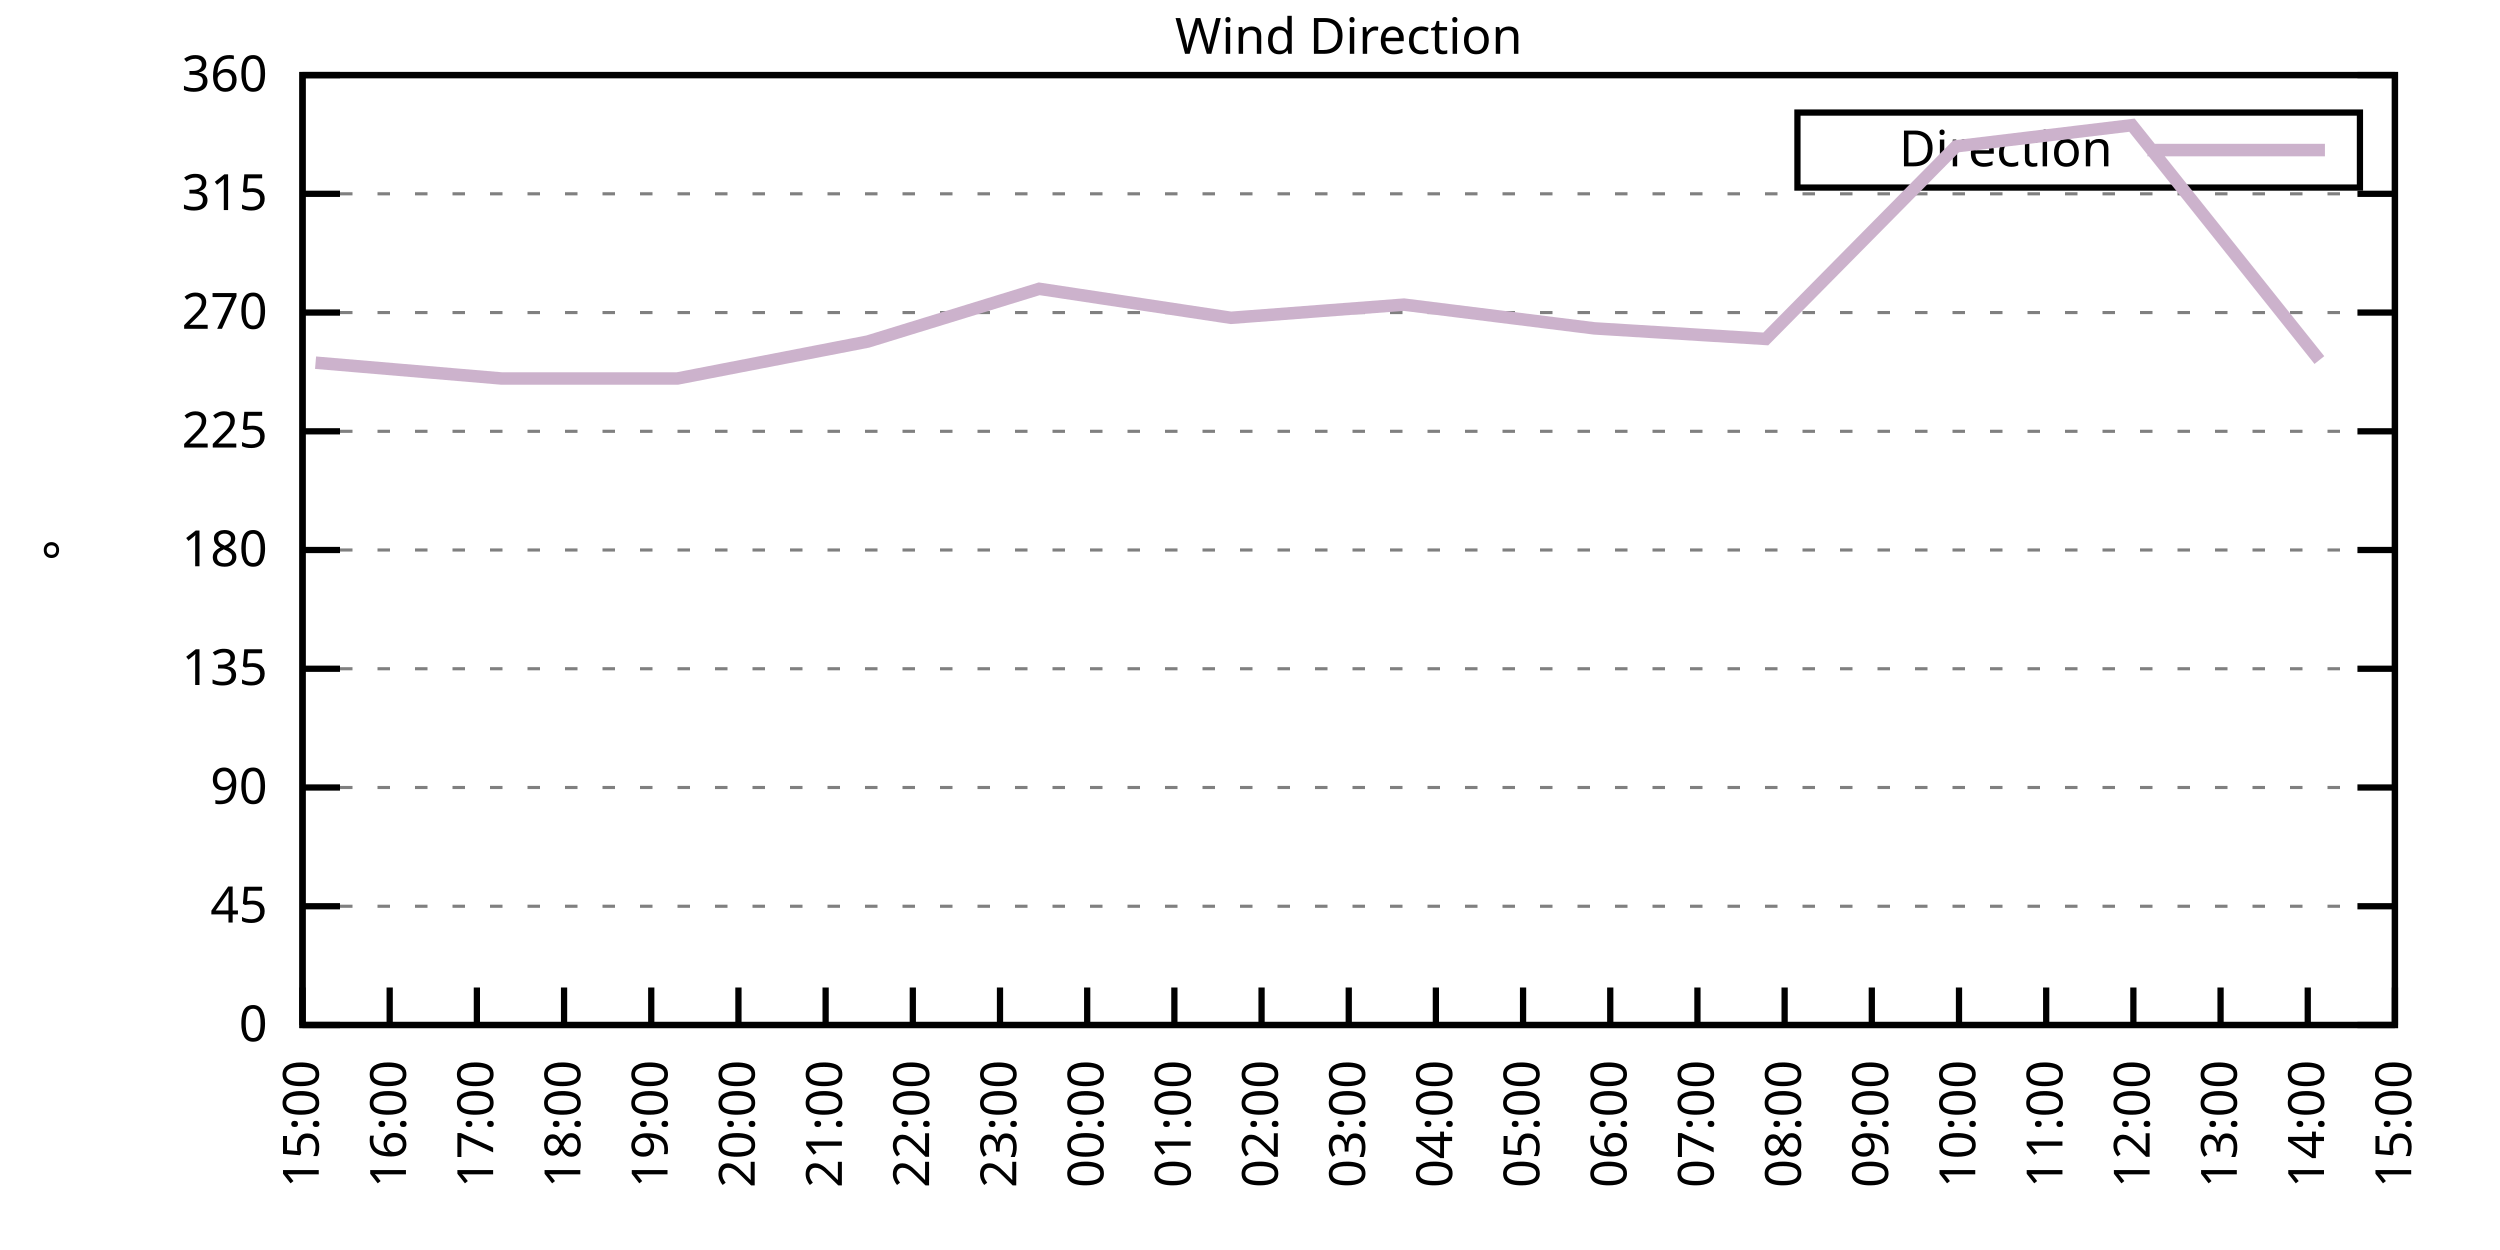
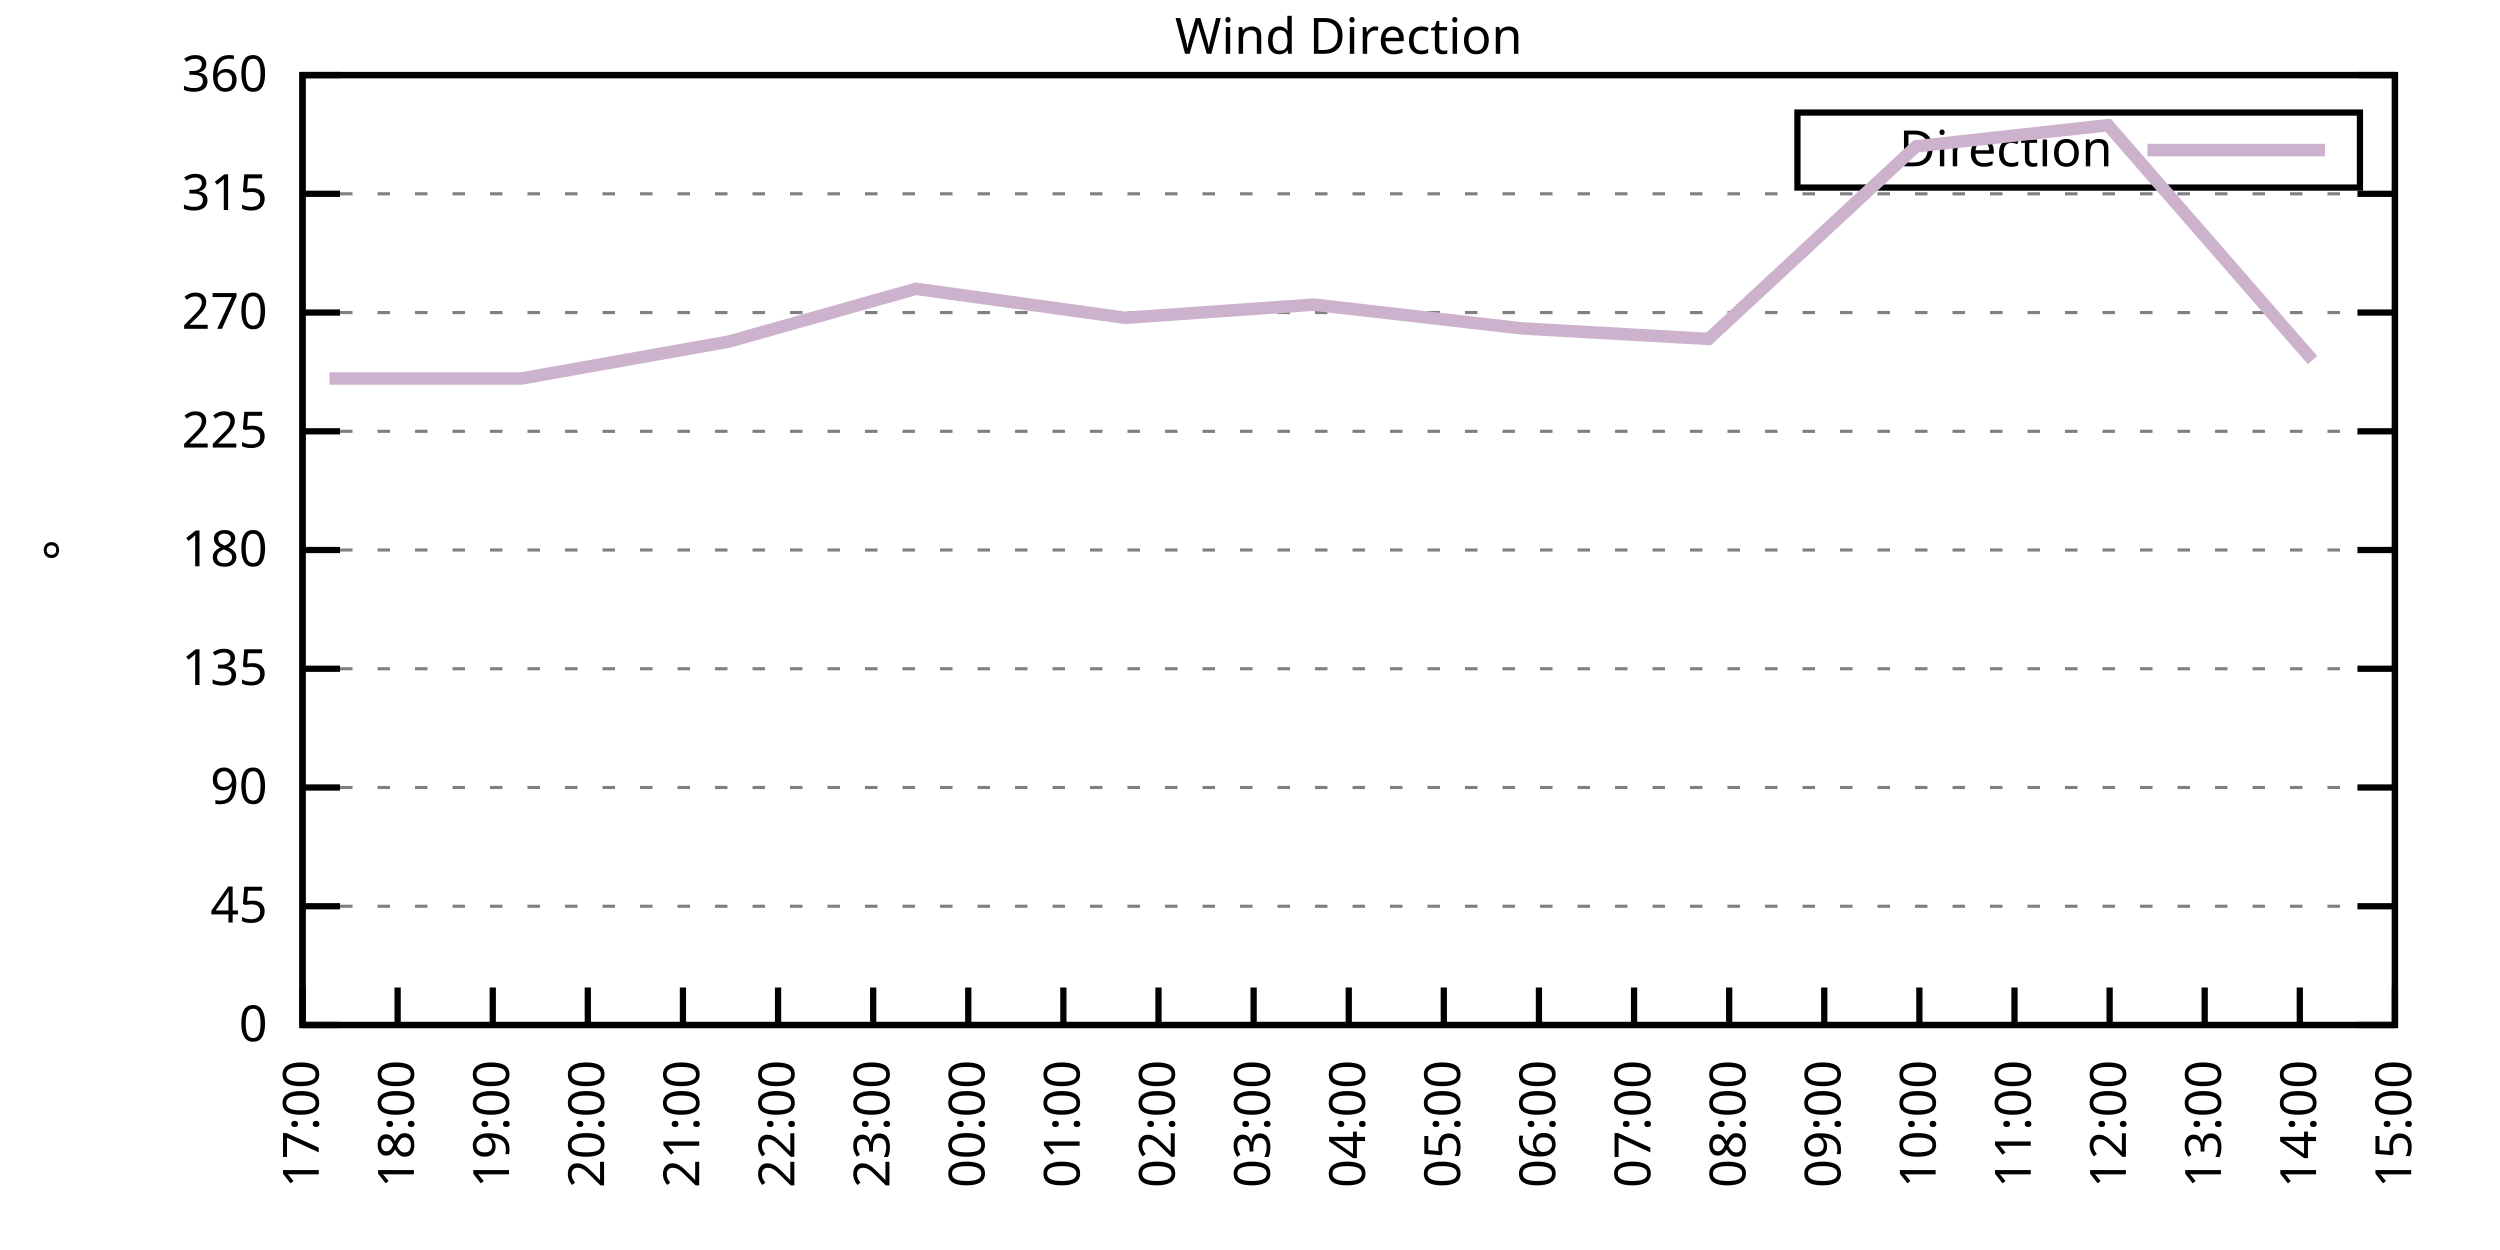
<svg xmlns="http://www.w3.org/2000/svg" xmlns:xlink="http://www.w3.org/1999/xlink" width="400" height="200" viewBox="0 0 400 200">
  <g id="gnuplot_canvas">
    <rect x="0" y="0" width="400" height="200" fill="none" />
    <defs>
      <circle id="gpDot" r="0.5" stroke-width="0.5" stroke="currentColor" />
      <path id="gpPt0" stroke-width="0.333" stroke="currentColor" d="M-1,0 h2 M0,-1 v2" />
      <path id="gpPt1" stroke-width="0.333" stroke="currentColor" d="M-1,-1 L1,1 M1,-1 L-1,1" />
      <path id="gpPt2" stroke-width="0.333" stroke="currentColor" d="M-1,0 L1,0 M0,-1 L0,1 M-1,-1 L1,1 M-1,1 L1,-1" />
      <rect id="gpPt3" stroke-width="0.333" stroke="currentColor" x="-1" y="-1" width="2" height="2" />
      <rect id="gpPt4" stroke-width="0.333" stroke="currentColor" fill="currentColor" x="-1" y="-1" width="2" height="2" />
      <circle id="gpPt5" stroke-width="0.333" stroke="currentColor" cx="0" cy="0" r="1" />
      <use xlink:href="#gpPt5" id="gpPt6" fill="currentColor" stroke="none" />
      <path id="gpPt7" stroke-width="0.333" stroke="currentColor" d="M0,-1.33 L-1.33,0.67 L1.33,0.67 z" />
      <use xlink:href="#gpPt7" id="gpPt8" fill="currentColor" stroke="none" />
      <use xlink:href="#gpPt7" id="gpPt9" stroke="currentColor" transform="rotate(180)" />
      <use xlink:href="#gpPt9" id="gpPt10" fill="currentColor" stroke="none" />
      <use xlink:href="#gpPt3" id="gpPt11" stroke="currentColor" transform="rotate(45)" />
      <use xlink:href="#gpPt11" id="gpPt12" fill="currentColor" stroke="none" />
      <path id="gpPt13" stroke-width="0.333" stroke="currentColor" d="M0,1.330 L1.265,0.411 L0.782,-1.067 L-0.782,-1.076 L-1.265,0.411 z" />
      <use xlink:href="#gpPt13" id="gpPt14" fill="currentColor" stroke="none" />
      <filter id="textbox" filterUnits="objectBoundingBox" x="0" y="0" height="1" width="1">
        <feFlood flood-color="white" flood-opacity="1" result="bgnd" />
        <feComposite in="SourceGraphic" in2="bgnd" operator="atop" />
      </filter>
      <filter id="greybox" filterUnits="objectBoundingBox" x="0" y="0" height="1" width="1">
        <feFlood flood-color="lightgrey" flood-opacity="1" result="grey" />
        <feComposite in="SourceGraphic" in2="grey" operator="atop" />
      </filter>
    </defs>
    <g fill="none" color="white" stroke="currentColor" stroke-width="1.00" stroke-linecap="butt" stroke-linejoin="miter">
</g>
    <g fill="none" color="black" stroke="currentColor" stroke-width="1.00" stroke-linecap="butt" stroke-linejoin="miter">
      <g stroke="none" shape-rendering="crispEdges">
        <polygon fill="rgb(255, 255, 255)" points="48.40,164.00 383.18,164.00 383.18,12.02 48.40,12.02 " />
      </g>
    </g>
    <g fill="none" color="black" stroke="currentColor" stroke-width="1.00" stroke-linecap="butt" stroke-linejoin="miter">
</g>
    <g fill="none" color="black" stroke="black" stroke-width="0.50" stroke-linecap="butt" stroke-linejoin="miter">
</g>
    <g fill="none" color="gray" stroke="currentColor" stroke-width="0.50" stroke-linecap="butt" stroke-linejoin="miter">
      <path stroke="gray" stroke-dasharray="2,4" class="gridline" d="M48.40,164.00 L383.19,164.00  " />
    </g>
    <g fill="none" color="gray" stroke="gray" stroke-width="1.00" stroke-linecap="butt" stroke-linejoin="miter">
</g>
    <g fill="none" color="black" stroke="currentColor" stroke-width="1.00" stroke-linecap="butt" stroke-linejoin="miter">
      <path stroke="black" d="M48.40,164.00 L54.40,164.00 M383.19,164.00 L377.19,164.00  " />
      <g transform="translate(42.80,166.60)" stroke="none" fill="black" font-family="Sans" font-size="8.00" text-anchor="end">
        <text>
          <tspan font-family="Sans"> 0</tspan>
        </text>
      </g>
    </g>
    <g fill="none" color="black" stroke="currentColor" stroke-width="1.00" stroke-linecap="butt" stroke-linejoin="miter">
</g>
    <g fill="none" color="black" stroke="black" stroke-width="0.50" stroke-linecap="butt" stroke-linejoin="miter">
</g>
    <g fill="none" color="gray" stroke="currentColor" stroke-width="0.50" stroke-linecap="butt" stroke-linejoin="miter">
      <path stroke="gray" stroke-dasharray="2,4" class="gridline" d="M48.40,145.00 L383.19,145.00  " />
    </g>
    <g fill="none" color="gray" stroke="gray" stroke-width="1.00" stroke-linecap="butt" stroke-linejoin="miter">
</g>
    <g fill="none" color="black" stroke="currentColor" stroke-width="1.00" stroke-linecap="butt" stroke-linejoin="miter">
      <path stroke="black" d="M48.40,145.00 L54.40,145.00 M383.19,145.00 L377.19,145.00  " />
      <g transform="translate(42.80,147.60)" stroke="none" fill="black" font-family="Sans" font-size="8.00" text-anchor="end">
        <text>
          <tspan font-family="Sans"> 45</tspan>
        </text>
      </g>
    </g>
    <g fill="none" color="black" stroke="currentColor" stroke-width="1.00" stroke-linecap="butt" stroke-linejoin="miter">
</g>
    <g fill="none" color="black" stroke="black" stroke-width="0.50" stroke-linecap="butt" stroke-linejoin="miter">
</g>
    <g fill="none" color="gray" stroke="currentColor" stroke-width="0.50" stroke-linecap="butt" stroke-linejoin="miter">
      <path stroke="gray" stroke-dasharray="2,4" class="gridline" d="M48.40,126.00 L383.19,126.00  " />
    </g>
    <g fill="none" color="gray" stroke="gray" stroke-width="1.00" stroke-linecap="butt" stroke-linejoin="miter">
</g>
    <g fill="none" color="black" stroke="currentColor" stroke-width="1.00" stroke-linecap="butt" stroke-linejoin="miter">
      <path stroke="black" d="M48.40,126.00 L54.40,126.00 M383.19,126.00 L377.19,126.00  " />
      <g transform="translate(42.80,128.60)" stroke="none" fill="black" font-family="Sans" font-size="8.00" text-anchor="end">
        <text>
          <tspan font-family="Sans"> 90</tspan>
        </text>
      </g>
    </g>
    <g fill="none" color="black" stroke="currentColor" stroke-width="1.00" stroke-linecap="butt" stroke-linejoin="miter">
</g>
    <g fill="none" color="black" stroke="black" stroke-width="0.50" stroke-linecap="butt" stroke-linejoin="miter">
</g>
    <g fill="none" color="gray" stroke="currentColor" stroke-width="0.50" stroke-linecap="butt" stroke-linejoin="miter">
      <path stroke="gray" stroke-dasharray="2,4" class="gridline" d="M48.40,107.00 L383.19,107.00  " />
    </g>
    <g fill="none" color="gray" stroke="gray" stroke-width="1.00" stroke-linecap="butt" stroke-linejoin="miter">
</g>
    <g fill="none" color="black" stroke="currentColor" stroke-width="1.00" stroke-linecap="butt" stroke-linejoin="miter">
      <path stroke="black" d="M48.40,107.00 L54.40,107.00 M383.19,107.00 L377.19,107.00  " />
      <g transform="translate(42.80,109.60)" stroke="none" fill="black" font-family="Sans" font-size="8.00" text-anchor="end">
        <text>
          <tspan font-family="Sans"> 135</tspan>
        </text>
      </g>
    </g>
    <g fill="none" color="black" stroke="currentColor" stroke-width="1.00" stroke-linecap="butt" stroke-linejoin="miter">
</g>
    <g fill="none" color="black" stroke="black" stroke-width="0.50" stroke-linecap="butt" stroke-linejoin="miter">
</g>
    <g fill="none" color="gray" stroke="currentColor" stroke-width="0.50" stroke-linecap="butt" stroke-linejoin="miter">
      <path stroke="gray" stroke-dasharray="2,4" class="gridline" d="M48.40,88.00 L383.19,88.00  " />
    </g>
    <g fill="none" color="gray" stroke="gray" stroke-width="1.00" stroke-linecap="butt" stroke-linejoin="miter">
</g>
    <g fill="none" color="black" stroke="currentColor" stroke-width="1.00" stroke-linecap="butt" stroke-linejoin="miter">
      <path stroke="black" d="M48.40,88.00 L54.40,88.00 M383.19,88.00 L377.19,88.00  " />
      <g transform="translate(42.80,90.60)" stroke="none" fill="black" font-family="Sans" font-size="8.00" text-anchor="end">
        <text>
          <tspan font-family="Sans"> 180</tspan>
        </text>
      </g>
    </g>
    <g fill="none" color="black" stroke="currentColor" stroke-width="1.00" stroke-linecap="butt" stroke-linejoin="miter">
</g>
    <g fill="none" color="black" stroke="black" stroke-width="0.50" stroke-linecap="butt" stroke-linejoin="miter">
</g>
    <g fill="none" color="gray" stroke="currentColor" stroke-width="0.50" stroke-linecap="butt" stroke-linejoin="miter">
      <path stroke="gray" stroke-dasharray="2,4" class="gridline" d="M48.40,69.01 L383.19,69.01  " />
    </g>
    <g fill="none" color="gray" stroke="gray" stroke-width="1.00" stroke-linecap="butt" stroke-linejoin="miter">
</g>
    <g fill="none" color="black" stroke="currentColor" stroke-width="1.00" stroke-linecap="butt" stroke-linejoin="miter">
      <path stroke="black" d="M48.40,69.01 L54.40,69.01 M383.19,69.01 L377.19,69.01  " />
      <g transform="translate(42.80,71.61)" stroke="none" fill="black" font-family="Sans" font-size="8.00" text-anchor="end">
        <text>
          <tspan font-family="Sans"> 225</tspan>
        </text>
      </g>
    </g>
    <g fill="none" color="black" stroke="currentColor" stroke-width="1.00" stroke-linecap="butt" stroke-linejoin="miter">
</g>
    <g fill="none" color="black" stroke="black" stroke-width="0.50" stroke-linecap="butt" stroke-linejoin="miter">
</g>
    <g fill="none" color="gray" stroke="currentColor" stroke-width="0.50" stroke-linecap="butt" stroke-linejoin="miter">
      <path stroke="gray" stroke-dasharray="2,4" class="gridline" d="M48.40,50.01 L383.19,50.01  " />
    </g>
    <g fill="none" color="gray" stroke="gray" stroke-width="1.00" stroke-linecap="butt" stroke-linejoin="miter">
</g>
    <g fill="none" color="black" stroke="currentColor" stroke-width="1.00" stroke-linecap="butt" stroke-linejoin="miter">
      <path stroke="black" d="M48.40,50.01 L54.40,50.01 M383.19,50.01 L377.19,50.01  " />
      <g transform="translate(42.80,52.61)" stroke="none" fill="black" font-family="Sans" font-size="8.00" text-anchor="end">
        <text>
          <tspan font-family="Sans"> 270</tspan>
        </text>
      </g>
    </g>
    <g fill="none" color="black" stroke="currentColor" stroke-width="1.00" stroke-linecap="butt" stroke-linejoin="miter">
</g>
    <g fill="none" color="black" stroke="black" stroke-width="0.50" stroke-linecap="butt" stroke-linejoin="miter">
</g>
    <g fill="none" color="gray" stroke="currentColor" stroke-width="0.50" stroke-linecap="butt" stroke-linejoin="miter">
      <path stroke="gray" stroke-dasharray="2,4" class="gridline" d="M48.40,31.01 L383.19,31.01  " />
    </g>
    <g fill="none" color="gray" stroke="gray" stroke-width="1.00" stroke-linecap="butt" stroke-linejoin="miter">
</g>
    <g fill="none" color="black" stroke="currentColor" stroke-width="1.00" stroke-linecap="butt" stroke-linejoin="miter">
      <path stroke="black" d="M48.40,31.01 L54.40,31.01 M383.19,31.01 L377.19,31.01  " />
      <g transform="translate(42.80,33.61)" stroke="none" fill="black" font-family="Sans" font-size="8.00" text-anchor="end">
        <text>
          <tspan font-family="Sans"> 315</tspan>
        </text>
      </g>
    </g>
    <g fill="none" color="black" stroke="currentColor" stroke-width="1.00" stroke-linecap="butt" stroke-linejoin="miter">
</g>
    <g fill="none" color="black" stroke="black" stroke-width="0.50" stroke-linecap="butt" stroke-linejoin="miter">
</g>
    <g fill="none" color="gray" stroke="currentColor" stroke-width="0.50" stroke-linecap="butt" stroke-linejoin="miter">
      <path stroke="gray" stroke-dasharray="2,4" class="gridline" d="M48.40,12.01 L383.19,12.01  " />
    </g>
    <g fill="none" color="gray" stroke="gray" stroke-width="1.00" stroke-linecap="butt" stroke-linejoin="miter">
</g>
    <g fill="none" color="black" stroke="currentColor" stroke-width="1.00" stroke-linecap="butt" stroke-linejoin="miter">
      <path stroke="black" d="M48.40,12.01 L54.40,12.01 M383.19,12.01 L377.19,12.01  " />
      <g transform="translate(42.80,14.61)" stroke="none" fill="black" font-family="Sans" font-size="8.00" text-anchor="end">
        <text>
          <tspan font-family="Sans"> 360</tspan>
        </text>
      </g>
    </g>
    <g fill="none" color="black" stroke="currentColor" stroke-width="1.00" stroke-linecap="butt" stroke-linejoin="miter">
      <path stroke="black" d="M48.40,164.00 L48.40,158.00  " />
      <g transform="translate(51.00,169.60) rotate(270.00)" stroke="none" fill="black" font-family="Sans" font-size="8.00" text-anchor="end">
        <text>
-           <tspan font-family="Sans">15:00</tspan>
-         </text>
-       </g>
-     </g>
-     <g fill="none" color="black" stroke="currentColor" stroke-width="1.00" stroke-linecap="butt" stroke-linejoin="miter">
-       <path stroke="black" d="M62.35,164.00 L62.35,158.00  " />
-       <g transform="translate(64.95,169.60) rotate(270.00)" stroke="none" fill="black" font-family="Sans" font-size="8.00" text-anchor="end">
-         <text>
-           <tspan font-family="Sans">16:00</tspan>
-         </text>
-       </g>
-     </g>
-     <g fill="none" color="black" stroke="currentColor" stroke-width="1.00" stroke-linecap="butt" stroke-linejoin="miter">
-       <path stroke="black" d="M76.30,164.00 L76.30,158.00  " />
-       <g transform="translate(78.90,169.60) rotate(270.00)" stroke="none" fill="black" font-family="Sans" font-size="8.00" text-anchor="end">
-         <text>
          <tspan font-family="Sans">17:00</tspan>
        </text>
      </g>
    </g>
    <g fill="none" color="black" stroke="currentColor" stroke-width="1.00" stroke-linecap="butt" stroke-linejoin="miter">
-       <path stroke="black" d="M90.25,164.00 L90.25,158.00  " />
-       <g transform="translate(92.85,169.60) rotate(270.00)" stroke="none" fill="black" font-family="Sans" font-size="8.00" text-anchor="end">
+       <path stroke="black" d="M63.62,164.00 L63.62,158.00  " />
+       <g transform="translate(66.22,169.60) rotate(270.00)" stroke="none" fill="black" font-family="Sans" font-size="8.00" text-anchor="end">
        <text>
          <tspan font-family="Sans">18:00</tspan>
        </text>
      </g>
    </g>
    <g fill="none" color="black" stroke="currentColor" stroke-width="1.00" stroke-linecap="butt" stroke-linejoin="miter">
-       <path stroke="black" d="M104.20,164.00 L104.20,158.00  " />
-       <g transform="translate(106.80,169.60) rotate(270.00)" stroke="none" fill="black" font-family="Sans" font-size="8.00" text-anchor="end">
+       <path stroke="black" d="M78.84,164.00 L78.84,158.00  " />
+       <g transform="translate(81.44,169.60) rotate(270.00)" stroke="none" fill="black" font-family="Sans" font-size="8.00" text-anchor="end">
        <text>
          <tspan font-family="Sans">19:00</tspan>
        </text>
      </g>
    </g>
    <g fill="none" color="black" stroke="currentColor" stroke-width="1.00" stroke-linecap="butt" stroke-linejoin="miter">
-       <path stroke="black" d="M118.15,164.00 L118.15,158.00  " />
-       <g transform="translate(120.75,169.60) rotate(270.00)" stroke="none" fill="black" font-family="Sans" font-size="8.00" text-anchor="end">
+       <path stroke="black" d="M94.05,164.00 L94.05,158.00  " />
+       <g transform="translate(96.65,169.60) rotate(270.00)" stroke="none" fill="black" font-family="Sans" font-size="8.00" text-anchor="end">
        <text>
          <tspan font-family="Sans">20:00</tspan>
        </text>
      </g>
    </g>
    <g fill="none" color="black" stroke="currentColor" stroke-width="1.00" stroke-linecap="butt" stroke-linejoin="miter">
-       <path stroke="black" d="M132.10,164.00 L132.10,158.00  " />
-       <g transform="translate(134.70,169.60) rotate(270.00)" stroke="none" fill="black" font-family="Sans" font-size="8.00" text-anchor="end">
+       <path stroke="black" d="M109.27,164.00 L109.27,158.00  " />
+       <g transform="translate(111.87,169.60) rotate(270.00)" stroke="none" fill="black" font-family="Sans" font-size="8.00" text-anchor="end">
        <text>
          <tspan font-family="Sans">21:00</tspan>
        </text>
      </g>
    </g>
    <g fill="none" color="black" stroke="currentColor" stroke-width="1.00" stroke-linecap="butt" stroke-linejoin="miter">
-       <path stroke="black" d="M146.05,164.00 L146.05,158.00  " />
-       <g transform="translate(148.65,169.60) rotate(270.00)" stroke="none" fill="black" font-family="Sans" font-size="8.00" text-anchor="end">
+       <path stroke="black" d="M124.49,164.00 L124.49,158.00  " />
+       <g transform="translate(127.09,169.60) rotate(270.00)" stroke="none" fill="black" font-family="Sans" font-size="8.00" text-anchor="end">
        <text>
          <tspan font-family="Sans">22:00</tspan>
        </text>
      </g>
    </g>
    <g fill="none" color="black" stroke="currentColor" stroke-width="1.00" stroke-linecap="butt" stroke-linejoin="miter">
-       <path stroke="black" d="M160.00,164.00 L160.00,158.00  " />
-       <g transform="translate(162.60,169.60) rotate(270.00)" stroke="none" fill="black" font-family="Sans" font-size="8.00" text-anchor="end">
+       <path stroke="black" d="M139.71,164.00 L139.71,158.00  " />
+       <g transform="translate(142.31,169.60) rotate(270.00)" stroke="none" fill="black" font-family="Sans" font-size="8.00" text-anchor="end">
        <text>
          <tspan font-family="Sans">23:00</tspan>
        </text>
      </g>
    </g>
    <g fill="none" color="black" stroke="currentColor" stroke-width="1.00" stroke-linecap="butt" stroke-linejoin="miter">
-       <path stroke="black" d="M173.95,164.00 L173.95,158.00  " />
-       <g transform="translate(176.55,169.60) rotate(270.00)" stroke="none" fill="black" font-family="Sans" font-size="8.00" text-anchor="end">
+       <path stroke="black" d="M154.92,164.00 L154.92,158.00  " />
+       <g transform="translate(157.52,169.60) rotate(270.00)" stroke="none" fill="black" font-family="Sans" font-size="8.00" text-anchor="end">
        <text>
          <tspan font-family="Sans">00:00</tspan>
        </text>
      </g>
    </g>
    <g fill="none" color="black" stroke="currentColor" stroke-width="1.00" stroke-linecap="butt" stroke-linejoin="miter">
-       <path stroke="black" d="M187.90,164.00 L187.90,158.00  " />
-       <g transform="translate(190.50,169.60) rotate(270.00)" stroke="none" fill="black" font-family="Sans" font-size="8.00" text-anchor="end">
+       <path stroke="black" d="M170.14,164.00 L170.14,158.00  " />
+       <g transform="translate(172.74,169.60) rotate(270.00)" stroke="none" fill="black" font-family="Sans" font-size="8.00" text-anchor="end">
        <text>
          <tspan font-family="Sans">01:00</tspan>
        </text>
      </g>
    </g>
    <g fill="none" color="black" stroke="currentColor" stroke-width="1.00" stroke-linecap="butt" stroke-linejoin="miter">
-       <path stroke="black" d="M201.85,164.00 L201.85,158.00  " />
-       <g transform="translate(204.45,169.60) rotate(270.00)" stroke="none" fill="black" font-family="Sans" font-size="8.00" text-anchor="end">
+       <path stroke="black" d="M185.36,164.00 L185.36,158.00  " />
+       <g transform="translate(187.96,169.60) rotate(270.00)" stroke="none" fill="black" font-family="Sans" font-size="8.00" text-anchor="end">
        <text>
          <tspan font-family="Sans">02:00</tspan>
+         </text>
+       </g>
+     </g>
+     <g fill="none" color="black" stroke="currentColor" stroke-width="1.00" stroke-linecap="butt" stroke-linejoin="miter">
+       <path stroke="black" d="M200.58,164.00 L200.58,158.00  " />
+       <g transform="translate(203.18,169.60) rotate(270.00)" stroke="none" fill="black" font-family="Sans" font-size="8.00" text-anchor="end">
+         <text>
+           <tspan font-family="Sans">03:00</tspan>
        </text>
      </g>
    </g>
    <g fill="none" color="black" stroke="currentColor" stroke-width="1.00" stroke-linecap="butt" stroke-linejoin="miter">
      <path stroke="black" d="M215.80,164.00 L215.80,158.00  " />
      <g transform="translate(218.40,169.60) rotate(270.00)" stroke="none" fill="black" font-family="Sans" font-size="8.00" text-anchor="end">
        <text>
-           <tspan font-family="Sans">03:00</tspan>
-         </text>
-       </g>
-     </g>
-     <g fill="none" color="black" stroke="currentColor" stroke-width="1.00" stroke-linecap="butt" stroke-linejoin="miter">
-       <path stroke="black" d="M229.74,164.00 L229.74,158.00  " />
-       <g transform="translate(232.34,169.60) rotate(270.00)" stroke="none" fill="black" font-family="Sans" font-size="8.00" text-anchor="end">
-         <text>
          <tspan font-family="Sans">04:00</tspan>
        </text>
      </g>
    </g>
    <g fill="none" color="black" stroke="currentColor" stroke-width="1.00" stroke-linecap="butt" stroke-linejoin="miter">
-       <path stroke="black" d="M243.69,164.00 L243.69,158.00  " />
-       <g transform="translate(246.29,169.60) rotate(270.00)" stroke="none" fill="black" font-family="Sans" font-size="8.00" text-anchor="end">
+       <path stroke="black" d="M231.01,164.00 L231.01,158.00  " />
+       <g transform="translate(233.61,169.60) rotate(270.00)" stroke="none" fill="black" font-family="Sans" font-size="8.00" text-anchor="end">
        <text>
          <tspan font-family="Sans">05:00</tspan>
        </text>
      </g>
    </g>
    <g fill="none" color="black" stroke="currentColor" stroke-width="1.00" stroke-linecap="butt" stroke-linejoin="miter">
-       <path stroke="black" d="M257.64,164.00 L257.64,158.00  " />
-       <g transform="translate(260.24,169.60) rotate(270.00)" stroke="none" fill="black" font-family="Sans" font-size="8.00" text-anchor="end">
+       <path stroke="black" d="M246.23,164.00 L246.23,158.00  " />
+       <g transform="translate(248.83,169.60) rotate(270.00)" stroke="none" fill="black" font-family="Sans" font-size="8.00" text-anchor="end">
        <text>
          <tspan font-family="Sans">06:00</tspan>
        </text>
      </g>
    </g>
    <g fill="none" color="black" stroke="currentColor" stroke-width="1.00" stroke-linecap="butt" stroke-linejoin="miter">
-       <path stroke="black" d="M271.59,164.00 L271.59,158.00  " />
-       <g transform="translate(274.19,169.60) rotate(270.00)" stroke="none" fill="black" font-family="Sans" font-size="8.00" text-anchor="end">
+       <path stroke="black" d="M261.45,164.00 L261.45,158.00  " />
+       <g transform="translate(264.05,169.60) rotate(270.00)" stroke="none" fill="black" font-family="Sans" font-size="8.00" text-anchor="end">
        <text>
          <tspan font-family="Sans">07:00</tspan>
        </text>
      </g>
    </g>
    <g fill="none" color="black" stroke="currentColor" stroke-width="1.00" stroke-linecap="butt" stroke-linejoin="miter">
-       <path stroke="black" d="M285.54,164.00 L285.54,158.00  " />
-       <g transform="translate(288.14,169.60) rotate(270.00)" stroke="none" fill="black" font-family="Sans" font-size="8.00" text-anchor="end">
+       <path stroke="black" d="M276.67,164.00 L276.67,158.00  " />
+       <g transform="translate(279.27,169.60) rotate(270.00)" stroke="none" fill="black" font-family="Sans" font-size="8.00" text-anchor="end">
        <text>
          <tspan font-family="Sans">08:00</tspan>
        </text>
      </g>
    </g>
    <g fill="none" color="black" stroke="currentColor" stroke-width="1.00" stroke-linecap="butt" stroke-linejoin="miter">
-       <path stroke="black" d="M299.49,164.00 L299.49,158.00  " />
-       <g transform="translate(302.09,169.60) rotate(270.00)" stroke="none" fill="black" font-family="Sans" font-size="8.00" text-anchor="end">
+       <path stroke="black" d="M291.88,164.00 L291.88,158.00  " />
+       <g transform="translate(294.48,169.60) rotate(270.00)" stroke="none" fill="black" font-family="Sans" font-size="8.00" text-anchor="end">
        <text>
          <tspan font-family="Sans">09:00</tspan>
        </text>
      </g>
    </g>
    <g fill="none" color="black" stroke="currentColor" stroke-width="1.00" stroke-linecap="butt" stroke-linejoin="miter">
-       <path stroke="black" d="M313.44,164.00 L313.44,158.00  " />
-       <g transform="translate(316.04,169.60) rotate(270.00)" stroke="none" fill="black" font-family="Sans" font-size="8.00" text-anchor="end">
+       <path stroke="black" d="M307.10,164.00 L307.10,158.00  " />
+       <g transform="translate(309.70,169.60) rotate(270.00)" stroke="none" fill="black" font-family="Sans" font-size="8.00" text-anchor="end">
        <text>
          <tspan font-family="Sans">10:00</tspan>
        </text>
      </g>
    </g>
    <g fill="none" color="black" stroke="currentColor" stroke-width="1.00" stroke-linecap="butt" stroke-linejoin="miter">
-       <path stroke="black" d="M327.39,164.00 L327.39,158.00  " />
-       <g transform="translate(329.99,169.60) rotate(270.00)" stroke="none" fill="black" font-family="Sans" font-size="8.00" text-anchor="end">
+       <path stroke="black" d="M322.32,164.00 L322.32,158.00  " />
+       <g transform="translate(324.92,169.60) rotate(270.00)" stroke="none" fill="black" font-family="Sans" font-size="8.00" text-anchor="end">
        <text>
          <tspan font-family="Sans">11:00</tspan>
        </text>
      </g>
    </g>
    <g fill="none" color="black" stroke="currentColor" stroke-width="1.00" stroke-linecap="butt" stroke-linejoin="miter">
-       <path stroke="black" d="M341.34,164.00 L341.34,158.00  " />
-       <g transform="translate(343.94,169.60) rotate(270.00)" stroke="none" fill="black" font-family="Sans" font-size="8.00" text-anchor="end">
+       <path stroke="black" d="M337.54,164.00 L337.54,158.00  " />
+       <g transform="translate(340.14,169.60) rotate(270.00)" stroke="none" fill="black" font-family="Sans" font-size="8.00" text-anchor="end">
        <text>
          <tspan font-family="Sans">12:00</tspan>
        </text>
      </g>
    </g>
    <g fill="none" color="black" stroke="currentColor" stroke-width="1.00" stroke-linecap="butt" stroke-linejoin="miter">
-       <path stroke="black" d="M355.29,164.00 L355.29,158.00  " />
-       <g transform="translate(357.89,169.60) rotate(270.00)" stroke="none" fill="black" font-family="Sans" font-size="8.00" text-anchor="end">
+       <path stroke="black" d="M352.75,164.00 L352.75,158.00  " />
+       <g transform="translate(355.35,169.60) rotate(270.00)" stroke="none" fill="black" font-family="Sans" font-size="8.00" text-anchor="end">
        <text>
          <tspan font-family="Sans">13:00</tspan>
        </text>
      </g>
    </g>
    <g fill="none" color="black" stroke="currentColor" stroke-width="1.00" stroke-linecap="butt" stroke-linejoin="miter">
-       <path stroke="black" d="M369.24,164.00 L369.24,158.00  " />
-       <g transform="translate(371.84,169.60) rotate(270.00)" stroke="none" fill="black" font-family="Sans" font-size="8.00" text-anchor="end">
+       <path stroke="black" d="M367.97,164.00 L367.97,158.00  " />
+       <g transform="translate(370.57,169.60) rotate(270.00)" stroke="none" fill="black" font-family="Sans" font-size="8.00" text-anchor="end">
        <text>
          <tspan font-family="Sans">14:00</tspan>
        </text>
      </g>
    </g>
    <g fill="none" color="black" stroke="currentColor" stroke-width="1.00" stroke-linecap="butt" stroke-linejoin="miter">
      <path stroke="black" d="M383.19,164.00 L383.19,158.00  " />
      <g transform="translate(385.79,169.60) rotate(270.00)" stroke="none" fill="black" font-family="Sans" font-size="8.00" text-anchor="end">
        <text>
          <tspan font-family="Sans">15:00</tspan>
        </text>
      </g>
    </g>
    <g fill="none" color="black" stroke="currentColor" stroke-width="1.00" stroke-linecap="butt" stroke-linejoin="miter">
</g>
    <g fill="none" color="black" stroke="currentColor" stroke-width="1.00" stroke-linecap="butt" stroke-linejoin="miter">
      <path stroke="black" d="M48.40,12.01 L48.40,164.00 L383.19,164.00 L383.19,12.01 L48.40,12.01 Z  " />
    </g>
    <g fill="none" color="black" stroke="currentColor" stroke-width="1.00" stroke-linecap="butt" stroke-linejoin="miter">
</g>
    <g fill="none" color="black" stroke="currentColor" stroke-width="1.00" stroke-linecap="butt" stroke-linejoin="miter">
      <path stroke="black" d="M287.59,30.01 L287.59,18.01 L377.59,18.01 L377.59,30.01 L287.59,30.01 Z  " />
    </g>
    <g id="Wind_direction_plot_1">
      <g fill="none" color="white" stroke="black" stroke-width="2.00" stroke-linecap="butt" stroke-linejoin="miter">
</g>
      <g fill="none" color="black" stroke="currentColor" stroke-width="2.00" stroke-linecap="butt" stroke-linejoin="miter">
        <g transform="translate(337.99,26.61)" stroke="none" fill="black" font-family="Sans" font-size="8.00" text-anchor="end">
          <text>
            <tspan font-family="Sans">Direction</tspan>
          </text>
        </g>
      </g>
      <g fill="none" color="black" stroke="currentColor" stroke-width="2.00" stroke-linecap="butt" stroke-linejoin="miter">
-         <path stroke="rgb(204, 178, 204)" d="M343.59,24.01 L371.99,24.01 M50.49,58.03 L80.25,60.56 L108.38,60.56 L138.84,54.65 L166.27,46.21 L196.96,50.85   L224.63,48.74 L255.09,52.54 L282.52,54.23 L312.98,23.41 L341.11,20.03 L371.10,57.61  " />
+         <path stroke="rgb(204, 178, 204)" d="M343.59,24.01 L371.99,24.01 M52.71,60.56 L83.40,60.56 L116.63,54.65 L146.55,46.21 L180.03,50.85 L210.22,48.74   L243.44,52.54 L273.37,54.23 L306.59,23.41 L337.28,20.03 L370.00,57.61  " />
      </g>
    </g>
    <g fill="none" color="black" stroke="currentColor" stroke-width="2.00" stroke-linecap="butt" stroke-linejoin="miter">
</g>
    <g fill="none" color="black" stroke="black" stroke-width="1.00" stroke-linecap="butt" stroke-linejoin="miter">
</g>
    <g fill="none" color="black" stroke="currentColor" stroke-width="1.00" stroke-linecap="butt" stroke-linejoin="miter">
      <path stroke="black" d="M48.40,12.01 L48.40,164.00 L383.19,164.00 L383.19,12.01 L48.40,12.01 Z  " />
      <g transform="translate(12.80,88.01) rotate(270.00)" stroke="none" fill="black" font-family="Sans" font-size="8.00" text-anchor="middle">
        <text>
          <tspan font-family="Sans">°</tspan>
        </text>
      </g>
    </g>
    <g fill="none" color="black" stroke="currentColor" stroke-width="1.00" stroke-linecap="butt" stroke-linejoin="miter">
</g>
    <g fill="none" color="black" stroke="currentColor" stroke-width="1.00" stroke-linecap="butt" stroke-linejoin="miter">
      <g transform="translate(215.79,8.61)" stroke="none" fill="black" font-family="Sans" font-size="8.00" text-anchor="middle">
        <text>
          <tspan font-family="Sans">Wind Direction</tspan>
        </text>
      </g>
    </g>
    <g fill="none" color="black" stroke="currentColor" stroke-width="1.00" stroke-linecap="butt" stroke-linejoin="miter">
</g>
  </g>
</svg>
